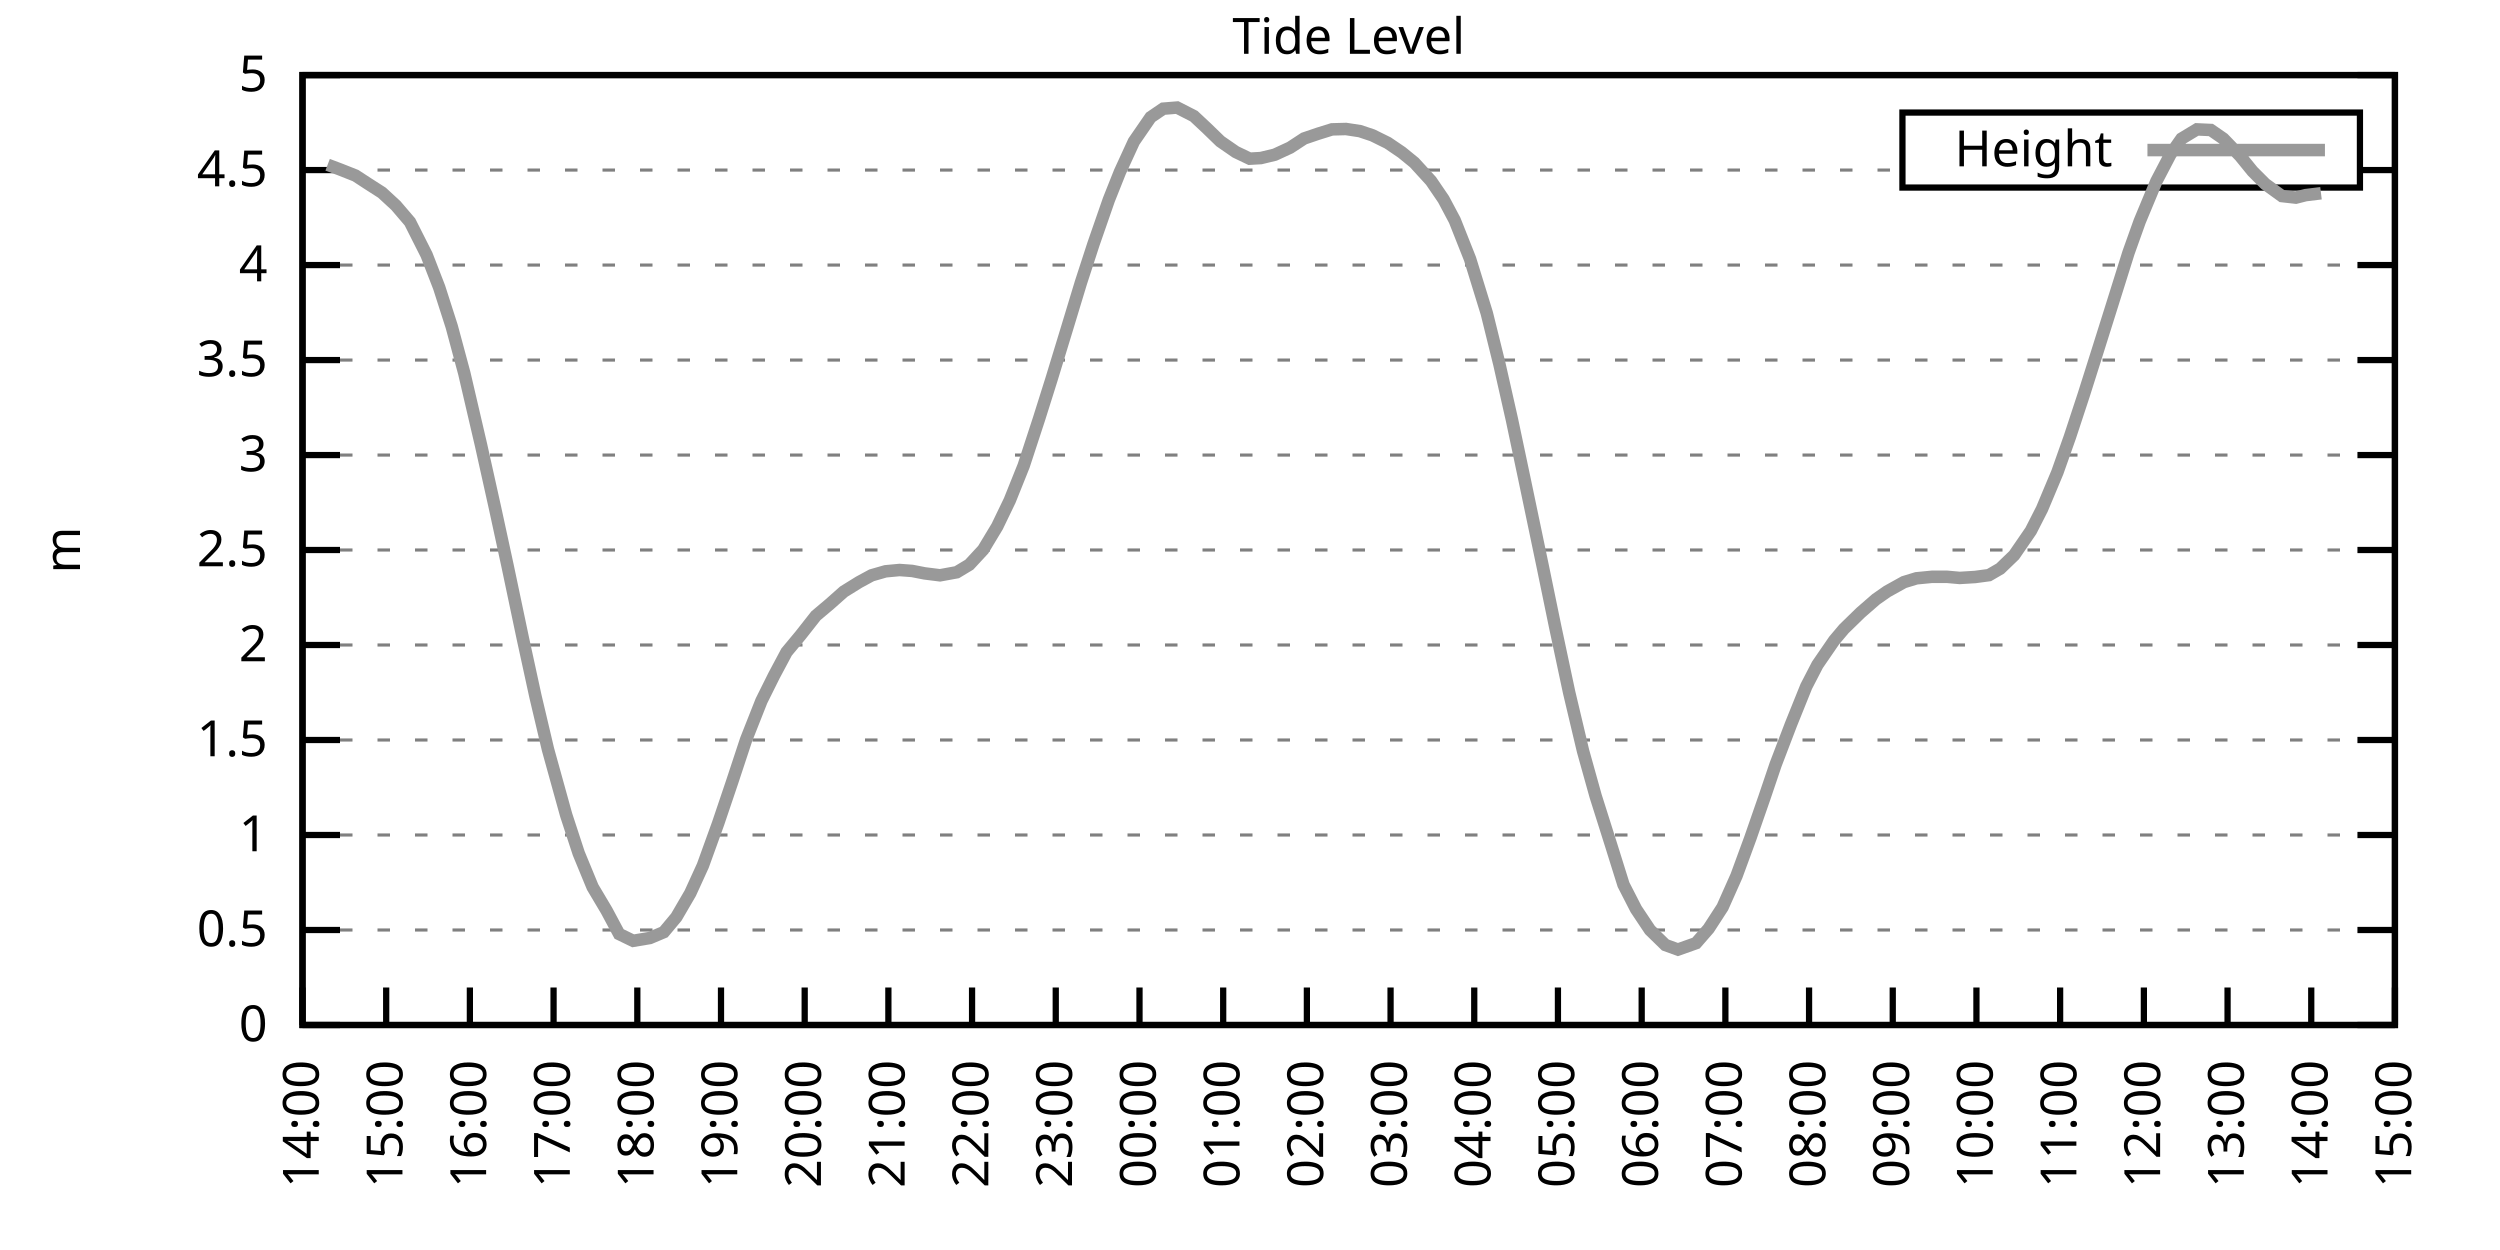
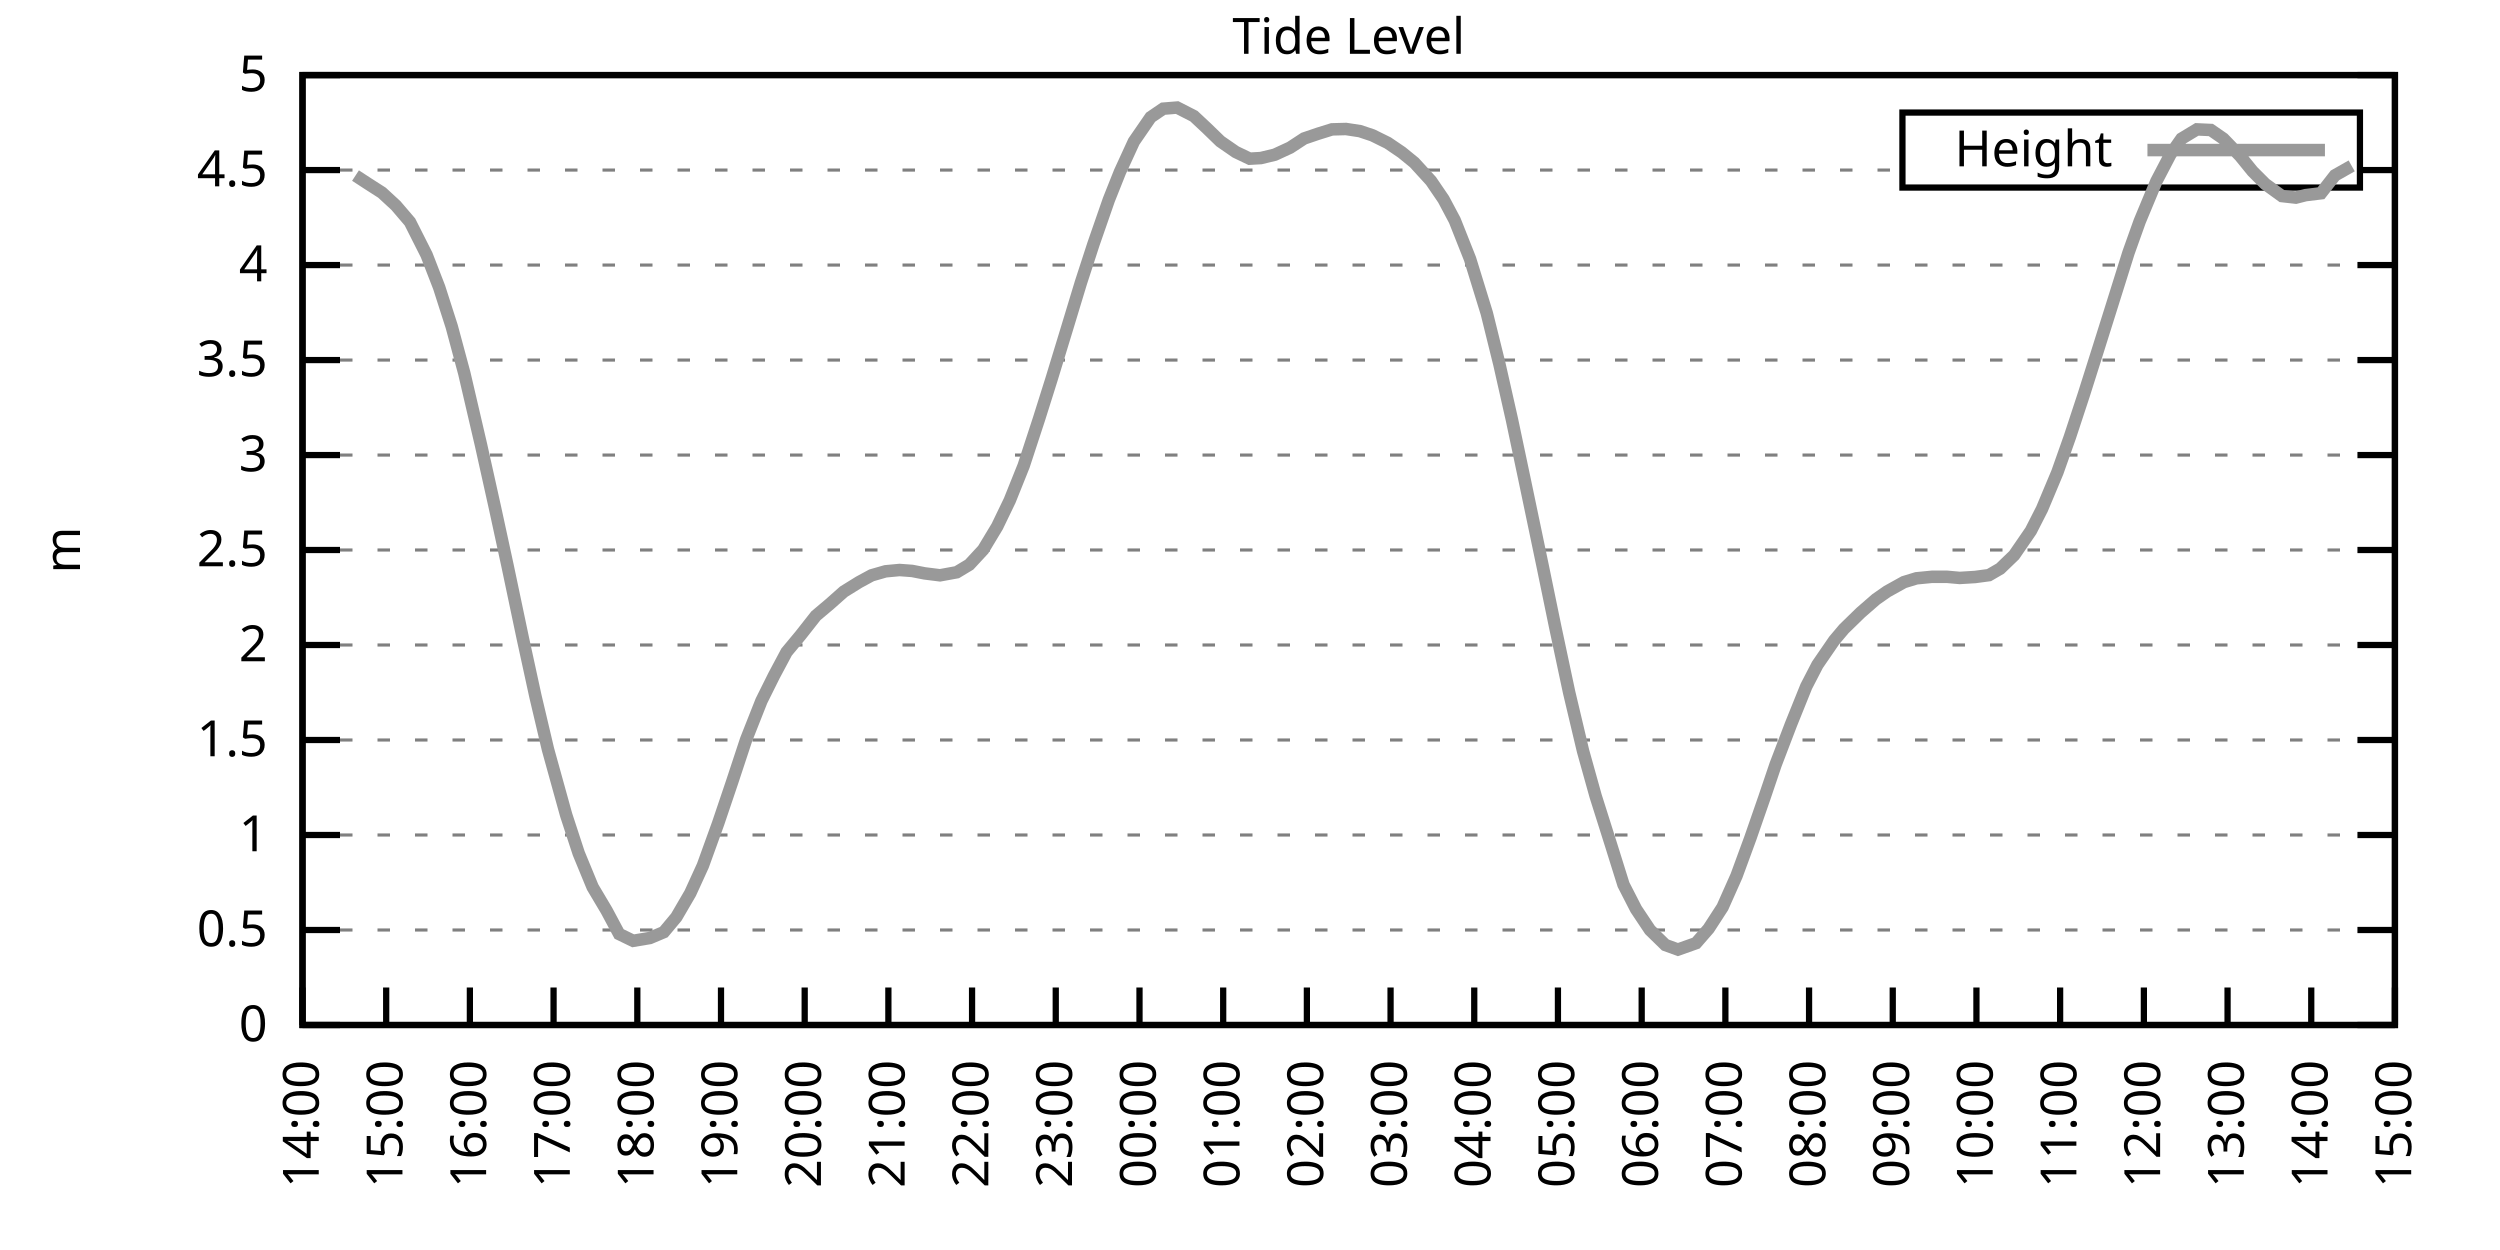
<svg xmlns="http://www.w3.org/2000/svg" xmlns:xlink="http://www.w3.org/1999/xlink" width="400" height="200" viewBox="0 0 400 200">
  <g id="gnuplot_canvas">
    <rect x="0" y="0" width="400" height="200" fill="none" />
    <defs>
      <circle id="gpDot" r="0.5" stroke-width="0.5" stroke="currentColor" />
      <path id="gpPt0" stroke-width="0.333" stroke="currentColor" d="M-1,0 h2 M0,-1 v2" />
      <path id="gpPt1" stroke-width="0.333" stroke="currentColor" d="M-1,-1 L1,1 M1,-1 L-1,1" />
      <path id="gpPt2" stroke-width="0.333" stroke="currentColor" d="M-1,0 L1,0 M0,-1 L0,1 M-1,-1 L1,1 M-1,1 L1,-1" />
      <rect id="gpPt3" stroke-width="0.333" stroke="currentColor" x="-1" y="-1" width="2" height="2" />
      <rect id="gpPt4" stroke-width="0.333" stroke="currentColor" fill="currentColor" x="-1" y="-1" width="2" height="2" />
      <circle id="gpPt5" stroke-width="0.333" stroke="currentColor" cx="0" cy="0" r="1" />
      <use xlink:href="#gpPt5" id="gpPt6" fill="currentColor" stroke="none" />
      <path id="gpPt7" stroke-width="0.333" stroke="currentColor" d="M0,-1.33 L-1.33,0.67 L1.33,0.67 z" />
      <use xlink:href="#gpPt7" id="gpPt8" fill="currentColor" stroke="none" />
      <use xlink:href="#gpPt7" id="gpPt9" stroke="currentColor" transform="rotate(180)" />
      <use xlink:href="#gpPt9" id="gpPt10" fill="currentColor" stroke="none" />
      <use xlink:href="#gpPt3" id="gpPt11" stroke="currentColor" transform="rotate(45)" />
      <use xlink:href="#gpPt11" id="gpPt12" fill="currentColor" stroke="none" />
      <path id="gpPt13" stroke-width="0.333" stroke="currentColor" d="M0,1.330 L1.265,0.411 L0.782,-1.067 L-0.782,-1.076 L-1.265,0.411 z" />
      <use xlink:href="#gpPt13" id="gpPt14" fill="currentColor" stroke="none" />
      <filter id="textbox" filterUnits="objectBoundingBox" x="0" y="0" height="1" width="1">
        <feFlood flood-color="white" flood-opacity="1" result="bgnd" />
        <feComposite in="SourceGraphic" in2="bgnd" operator="atop" />
      </filter>
      <filter id="greybox" filterUnits="objectBoundingBox" x="0" y="0" height="1" width="1">
        <feFlood flood-color="lightgrey" flood-opacity="1" result="grey" />
        <feComposite in="SourceGraphic" in2="grey" operator="atop" />
      </filter>
    </defs>
    <g fill="none" color="white" stroke="currentColor" stroke-width="1.00" stroke-linecap="butt" stroke-linejoin="miter">
</g>
    <g fill="none" color="black" stroke="currentColor" stroke-width="1.00" stroke-linecap="butt" stroke-linejoin="miter">
      <g stroke="none" shape-rendering="crispEdges">
        <polygon fill="rgb(255, 255, 255)" points="48.40,164.00 383.18,164.00 383.18,12.02 48.40,12.02 " />
      </g>
    </g>
    <g fill="none" color="black" stroke="currentColor" stroke-width="1.00" stroke-linecap="butt" stroke-linejoin="miter">
</g>
    <g fill="none" color="black" stroke="black" stroke-width="0.50" stroke-linecap="butt" stroke-linejoin="miter">
</g>
    <g fill="none" color="gray" stroke="currentColor" stroke-width="0.50" stroke-linecap="butt" stroke-linejoin="miter">
      <path stroke="gray" stroke-dasharray="2,4" class="gridline" d="M48.40,164.00 L383.19,164.00  " />
    </g>
    <g fill="none" color="gray" stroke="gray" stroke-width="1.00" stroke-linecap="butt" stroke-linejoin="miter">
</g>
    <g fill="none" color="black" stroke="currentColor" stroke-width="1.00" stroke-linecap="butt" stroke-linejoin="miter">
      <path stroke="black" d="M48.40,164.00 L54.40,164.00 M383.19,164.00 L377.19,164.00  " />
      <g transform="translate(42.80,166.60)" stroke="none" fill="black" font-family="Sans" font-size="8.00" text-anchor="end">
        <text>
          <tspan font-family="Sans"> 0</tspan>
        </text>
      </g>
    </g>
    <g fill="none" color="black" stroke="currentColor" stroke-width="1.00" stroke-linecap="butt" stroke-linejoin="miter">
</g>
    <g fill="none" color="black" stroke="black" stroke-width="0.50" stroke-linecap="butt" stroke-linejoin="miter">
</g>
    <g fill="none" color="gray" stroke="currentColor" stroke-width="0.50" stroke-linecap="butt" stroke-linejoin="miter">
      <path stroke="gray" stroke-dasharray="2,4" class="gridline" d="M48.40,148.80 L383.19,148.80  " />
    </g>
    <g fill="none" color="gray" stroke="gray" stroke-width="1.00" stroke-linecap="butt" stroke-linejoin="miter">
</g>
    <g fill="none" color="black" stroke="currentColor" stroke-width="1.00" stroke-linecap="butt" stroke-linejoin="miter">
      <path stroke="black" d="M48.40,148.80 L54.40,148.80 M383.19,148.80 L377.19,148.80  " />
      <g transform="translate(42.80,151.40)" stroke="none" fill="black" font-family="Sans" font-size="8.00" text-anchor="end">
        <text>
          <tspan font-family="Sans"> 0.5</tspan>
        </text>
      </g>
    </g>
    <g fill="none" color="black" stroke="currentColor" stroke-width="1.00" stroke-linecap="butt" stroke-linejoin="miter">
</g>
    <g fill="none" color="black" stroke="black" stroke-width="0.50" stroke-linecap="butt" stroke-linejoin="miter">
</g>
    <g fill="none" color="gray" stroke="currentColor" stroke-width="0.50" stroke-linecap="butt" stroke-linejoin="miter">
      <path stroke="gray" stroke-dasharray="2,4" class="gridline" d="M48.40,133.60 L383.19,133.60  " />
    </g>
    <g fill="none" color="gray" stroke="gray" stroke-width="1.00" stroke-linecap="butt" stroke-linejoin="miter">
</g>
    <g fill="none" color="black" stroke="currentColor" stroke-width="1.00" stroke-linecap="butt" stroke-linejoin="miter">
      <path stroke="black" d="M48.40,133.60 L54.40,133.60 M383.19,133.60 L377.19,133.60  " />
      <g transform="translate(42.80,136.20)" stroke="none" fill="black" font-family="Sans" font-size="8.00" text-anchor="end">
        <text>
          <tspan font-family="Sans"> 1</tspan>
        </text>
      </g>
    </g>
    <g fill="none" color="black" stroke="currentColor" stroke-width="1.00" stroke-linecap="butt" stroke-linejoin="miter">
</g>
    <g fill="none" color="black" stroke="black" stroke-width="0.50" stroke-linecap="butt" stroke-linejoin="miter">
</g>
    <g fill="none" color="gray" stroke="currentColor" stroke-width="0.50" stroke-linecap="butt" stroke-linejoin="miter">
      <path stroke="gray" stroke-dasharray="2,4" class="gridline" d="M48.40,118.40 L383.19,118.40  " />
    </g>
    <g fill="none" color="gray" stroke="gray" stroke-width="1.00" stroke-linecap="butt" stroke-linejoin="miter">
</g>
    <g fill="none" color="black" stroke="currentColor" stroke-width="1.00" stroke-linecap="butt" stroke-linejoin="miter">
      <path stroke="black" d="M48.40,118.40 L54.40,118.40 M383.19,118.40 L377.19,118.40  " />
      <g transform="translate(42.80,121.00)" stroke="none" fill="black" font-family="Sans" font-size="8.00" text-anchor="end">
        <text>
          <tspan font-family="Sans"> 1.5</tspan>
        </text>
      </g>
    </g>
    <g fill="none" color="black" stroke="currentColor" stroke-width="1.00" stroke-linecap="butt" stroke-linejoin="miter">
</g>
    <g fill="none" color="black" stroke="black" stroke-width="0.50" stroke-linecap="butt" stroke-linejoin="miter">
</g>
    <g fill="none" color="gray" stroke="currentColor" stroke-width="0.50" stroke-linecap="butt" stroke-linejoin="miter">
      <path stroke="gray" stroke-dasharray="2,4" class="gridline" d="M48.40,103.20 L383.19,103.20  " />
    </g>
    <g fill="none" color="gray" stroke="gray" stroke-width="1.00" stroke-linecap="butt" stroke-linejoin="miter">
</g>
    <g fill="none" color="black" stroke="currentColor" stroke-width="1.00" stroke-linecap="butt" stroke-linejoin="miter">
      <path stroke="black" d="M48.40,103.20 L54.40,103.20 M383.19,103.20 L377.19,103.20  " />
      <g transform="translate(42.80,105.80)" stroke="none" fill="black" font-family="Sans" font-size="8.00" text-anchor="end">
        <text>
          <tspan font-family="Sans"> 2</tspan>
        </text>
      </g>
    </g>
    <g fill="none" color="black" stroke="currentColor" stroke-width="1.00" stroke-linecap="butt" stroke-linejoin="miter">
</g>
    <g fill="none" color="black" stroke="black" stroke-width="0.50" stroke-linecap="butt" stroke-linejoin="miter">
</g>
    <g fill="none" color="gray" stroke="currentColor" stroke-width="0.50" stroke-linecap="butt" stroke-linejoin="miter">
      <path stroke="gray" stroke-dasharray="2,4" class="gridline" d="M48.40,88.00 L383.19,88.00  " />
    </g>
    <g fill="none" color="gray" stroke="gray" stroke-width="1.00" stroke-linecap="butt" stroke-linejoin="miter">
</g>
    <g fill="none" color="black" stroke="currentColor" stroke-width="1.00" stroke-linecap="butt" stroke-linejoin="miter">
      <path stroke="black" d="M48.40,88.00 L54.40,88.00 M383.19,88.00 L377.19,88.00  " />
      <g transform="translate(42.80,90.60)" stroke="none" fill="black" font-family="Sans" font-size="8.00" text-anchor="end">
        <text>
          <tspan font-family="Sans"> 2.5</tspan>
        </text>
      </g>
    </g>
    <g fill="none" color="black" stroke="currentColor" stroke-width="1.00" stroke-linecap="butt" stroke-linejoin="miter">
</g>
    <g fill="none" color="black" stroke="black" stroke-width="0.50" stroke-linecap="butt" stroke-linejoin="miter">
</g>
    <g fill="none" color="gray" stroke="currentColor" stroke-width="0.50" stroke-linecap="butt" stroke-linejoin="miter">
      <path stroke="gray" stroke-dasharray="2,4" class="gridline" d="M48.40,72.81 L383.19,72.81  " />
    </g>
    <g fill="none" color="gray" stroke="gray" stroke-width="1.00" stroke-linecap="butt" stroke-linejoin="miter">
</g>
    <g fill="none" color="black" stroke="currentColor" stroke-width="1.00" stroke-linecap="butt" stroke-linejoin="miter">
      <path stroke="black" d="M48.40,72.81 L54.40,72.81 M383.19,72.81 L377.19,72.81  " />
      <g transform="translate(42.80,75.41)" stroke="none" fill="black" font-family="Sans" font-size="8.00" text-anchor="end">
        <text>
          <tspan font-family="Sans"> 3</tspan>
        </text>
      </g>
    </g>
    <g fill="none" color="black" stroke="currentColor" stroke-width="1.00" stroke-linecap="butt" stroke-linejoin="miter">
</g>
    <g fill="none" color="black" stroke="black" stroke-width="0.50" stroke-linecap="butt" stroke-linejoin="miter">
</g>
    <g fill="none" color="gray" stroke="currentColor" stroke-width="0.50" stroke-linecap="butt" stroke-linejoin="miter">
      <path stroke="gray" stroke-dasharray="2,4" class="gridline" d="M48.40,57.61 L383.19,57.61  " />
    </g>
    <g fill="none" color="gray" stroke="gray" stroke-width="1.00" stroke-linecap="butt" stroke-linejoin="miter">
</g>
    <g fill="none" color="black" stroke="currentColor" stroke-width="1.00" stroke-linecap="butt" stroke-linejoin="miter">
      <path stroke="black" d="M48.40,57.61 L54.40,57.61 M383.19,57.61 L377.19,57.61  " />
      <g transform="translate(42.80,60.21)" stroke="none" fill="black" font-family="Sans" font-size="8.00" text-anchor="end">
        <text>
          <tspan font-family="Sans"> 3.5</tspan>
        </text>
      </g>
    </g>
    <g fill="none" color="black" stroke="currentColor" stroke-width="1.00" stroke-linecap="butt" stroke-linejoin="miter">
</g>
    <g fill="none" color="black" stroke="black" stroke-width="0.50" stroke-linecap="butt" stroke-linejoin="miter">
</g>
    <g fill="none" color="gray" stroke="currentColor" stroke-width="0.50" stroke-linecap="butt" stroke-linejoin="miter">
      <path stroke="gray" stroke-dasharray="2,4" class="gridline" d="M48.40,42.41 L383.19,42.41  " />
    </g>
    <g fill="none" color="gray" stroke="gray" stroke-width="1.00" stroke-linecap="butt" stroke-linejoin="miter">
</g>
    <g fill="none" color="black" stroke="currentColor" stroke-width="1.00" stroke-linecap="butt" stroke-linejoin="miter">
      <path stroke="black" d="M48.40,42.41 L54.40,42.41 M383.19,42.41 L377.19,42.41  " />
      <g transform="translate(42.80,45.01)" stroke="none" fill="black" font-family="Sans" font-size="8.00" text-anchor="end">
        <text>
          <tspan font-family="Sans"> 4</tspan>
        </text>
      </g>
    </g>
    <g fill="none" color="black" stroke="currentColor" stroke-width="1.00" stroke-linecap="butt" stroke-linejoin="miter">
</g>
    <g fill="none" color="black" stroke="black" stroke-width="0.50" stroke-linecap="butt" stroke-linejoin="miter">
</g>
    <g fill="none" color="gray" stroke="currentColor" stroke-width="0.50" stroke-linecap="butt" stroke-linejoin="miter">
      <path stroke="gray" stroke-dasharray="2,4" class="gridline" d="M48.40,27.21 L304.39,27.21 M377.59,27.21 L383.19,27.21  " />
    </g>
    <g fill="none" color="gray" stroke="gray" stroke-width="1.00" stroke-linecap="butt" stroke-linejoin="miter">
</g>
    <g fill="none" color="black" stroke="currentColor" stroke-width="1.00" stroke-linecap="butt" stroke-linejoin="miter">
      <path stroke="black" d="M48.40,27.21 L54.40,27.21 M383.19,27.21 L377.19,27.21  " />
      <g transform="translate(42.80,29.81)" stroke="none" fill="black" font-family="Sans" font-size="8.00" text-anchor="end">
        <text>
          <tspan font-family="Sans"> 4.5</tspan>
        </text>
      </g>
    </g>
    <g fill="none" color="black" stroke="currentColor" stroke-width="1.00" stroke-linecap="butt" stroke-linejoin="miter">
</g>
    <g fill="none" color="black" stroke="black" stroke-width="0.50" stroke-linecap="butt" stroke-linejoin="miter">
</g>
    <g fill="none" color="gray" stroke="currentColor" stroke-width="0.50" stroke-linecap="butt" stroke-linejoin="miter">
      <path stroke="gray" stroke-dasharray="2,4" class="gridline" d="M48.40,12.01 L383.19,12.01  " />
    </g>
    <g fill="none" color="gray" stroke="gray" stroke-width="1.00" stroke-linecap="butt" stroke-linejoin="miter">
</g>
    <g fill="none" color="black" stroke="currentColor" stroke-width="1.00" stroke-linecap="butt" stroke-linejoin="miter">
      <path stroke="black" d="M48.40,12.01 L54.40,12.01 M383.19,12.01 L377.19,12.01  " />
      <g transform="translate(42.80,14.61)" stroke="none" fill="black" font-family="Sans" font-size="8.00" text-anchor="end">
        <text>
          <tspan font-family="Sans"> 5</tspan>
        </text>
      </g>
    </g>
    <g fill="none" color="black" stroke="currentColor" stroke-width="1.00" stroke-linecap="butt" stroke-linejoin="miter">
      <path stroke="black" d="M48.40,164.00 L48.40,158.00  " />
      <g transform="translate(51.00,169.60) rotate(270.00)" stroke="none" fill="black" font-family="Sans" font-size="8.00" text-anchor="end">
        <text>
          <tspan font-family="Sans">14:00</tspan>
        </text>
      </g>
    </g>
    <g fill="none" color="black" stroke="currentColor" stroke-width="1.00" stroke-linecap="butt" stroke-linejoin="miter">
      <path stroke="black" d="M61.79,164.00 L61.79,158.00  " />
      <g transform="translate(64.39,169.60) rotate(270.00)" stroke="none" fill="black" font-family="Sans" font-size="8.00" text-anchor="end">
        <text>
          <tspan font-family="Sans">15:00</tspan>
        </text>
      </g>
    </g>
    <g fill="none" color="black" stroke="currentColor" stroke-width="1.00" stroke-linecap="butt" stroke-linejoin="miter">
      <path stroke="black" d="M75.18,164.00 L75.18,158.00  " />
      <g transform="translate(77.78,169.60) rotate(270.00)" stroke="none" fill="black" font-family="Sans" font-size="8.00" text-anchor="end">
        <text>
          <tspan font-family="Sans">16:00</tspan>
        </text>
      </g>
    </g>
    <g fill="none" color="black" stroke="currentColor" stroke-width="1.00" stroke-linecap="butt" stroke-linejoin="miter">
      <path stroke="black" d="M88.57,164.00 L88.57,158.00  " />
      <g transform="translate(91.17,169.60) rotate(270.00)" stroke="none" fill="black" font-family="Sans" font-size="8.00" text-anchor="end">
        <text>
          <tspan font-family="Sans">17:00</tspan>
        </text>
      </g>
    </g>
    <g fill="none" color="black" stroke="currentColor" stroke-width="1.00" stroke-linecap="butt" stroke-linejoin="miter">
      <path stroke="black" d="M101.97,164.00 L101.97,158.00  " />
      <g transform="translate(104.57,169.60) rotate(270.00)" stroke="none" fill="black" font-family="Sans" font-size="8.00" text-anchor="end">
        <text>
          <tspan font-family="Sans">18:00</tspan>
        </text>
      </g>
    </g>
    <g fill="none" color="black" stroke="currentColor" stroke-width="1.00" stroke-linecap="butt" stroke-linejoin="miter">
      <path stroke="black" d="M115.36,164.00 L115.36,158.00  " />
      <g transform="translate(117.96,169.60) rotate(270.00)" stroke="none" fill="black" font-family="Sans" font-size="8.00" text-anchor="end">
        <text>
          <tspan font-family="Sans">19:00</tspan>
        </text>
      </g>
    </g>
    <g fill="none" color="black" stroke="currentColor" stroke-width="1.00" stroke-linecap="butt" stroke-linejoin="miter">
      <path stroke="black" d="M128.75,164.00 L128.75,158.00  " />
      <g transform="translate(131.35,169.60) rotate(270.00)" stroke="none" fill="black" font-family="Sans" font-size="8.00" text-anchor="end">
        <text>
          <tspan font-family="Sans">20:00</tspan>
        </text>
      </g>
    </g>
    <g fill="none" color="black" stroke="currentColor" stroke-width="1.00" stroke-linecap="butt" stroke-linejoin="miter">
      <path stroke="black" d="M142.14,164.00 L142.14,158.00  " />
      <g transform="translate(144.74,169.60) rotate(270.00)" stroke="none" fill="black" font-family="Sans" font-size="8.00" text-anchor="end">
        <text>
          <tspan font-family="Sans">21:00</tspan>
        </text>
      </g>
    </g>
    <g fill="none" color="black" stroke="currentColor" stroke-width="1.00" stroke-linecap="butt" stroke-linejoin="miter">
      <path stroke="black" d="M155.53,164.00 L155.53,158.00  " />
      <g transform="translate(158.13,169.60) rotate(270.00)" stroke="none" fill="black" font-family="Sans" font-size="8.00" text-anchor="end">
        <text>
          <tspan font-family="Sans">22:00</tspan>
        </text>
      </g>
    </g>
    <g fill="none" color="black" stroke="currentColor" stroke-width="1.00" stroke-linecap="butt" stroke-linejoin="miter">
      <path stroke="black" d="M168.92,164.00 L168.92,158.00  " />
      <g transform="translate(171.52,169.60) rotate(270.00)" stroke="none" fill="black" font-family="Sans" font-size="8.00" text-anchor="end">
        <text>
          <tspan font-family="Sans">23:00</tspan>
        </text>
      </g>
    </g>
    <g fill="none" color="black" stroke="currentColor" stroke-width="1.00" stroke-linecap="butt" stroke-linejoin="miter">
      <path stroke="black" d="M182.32,164.00 L182.32,158.00  " />
      <g transform="translate(184.92,169.60) rotate(270.00)" stroke="none" fill="black" font-family="Sans" font-size="8.00" text-anchor="end">
        <text>
          <tspan font-family="Sans">00:00</tspan>
        </text>
      </g>
    </g>
    <g fill="none" color="black" stroke="currentColor" stroke-width="1.00" stroke-linecap="butt" stroke-linejoin="miter">
      <path stroke="black" d="M195.71,164.00 L195.71,158.00  " />
      <g transform="translate(198.31,169.60) rotate(270.00)" stroke="none" fill="black" font-family="Sans" font-size="8.00" text-anchor="end">
        <text>
          <tspan font-family="Sans">01:00</tspan>
        </text>
      </g>
    </g>
    <g fill="none" color="black" stroke="currentColor" stroke-width="1.00" stroke-linecap="butt" stroke-linejoin="miter">
      <path stroke="black" d="M209.10,164.00 L209.10,158.00  " />
      <g transform="translate(211.70,169.60) rotate(270.00)" stroke="none" fill="black" font-family="Sans" font-size="8.00" text-anchor="end">
        <text>
          <tspan font-family="Sans">02:00</tspan>
        </text>
      </g>
    </g>
    <g fill="none" color="black" stroke="currentColor" stroke-width="1.00" stroke-linecap="butt" stroke-linejoin="miter">
      <path stroke="black" d="M222.49,164.00 L222.49,158.00  " />
      <g transform="translate(225.09,169.60) rotate(270.00)" stroke="none" fill="black" font-family="Sans" font-size="8.00" text-anchor="end">
        <text>
          <tspan font-family="Sans">03:00</tspan>
        </text>
      </g>
    </g>
    <g fill="none" color="black" stroke="currentColor" stroke-width="1.00" stroke-linecap="butt" stroke-linejoin="miter">
      <path stroke="black" d="M235.88,164.00 L235.88,158.00  " />
      <g transform="translate(238.48,169.60) rotate(270.00)" stroke="none" fill="black" font-family="Sans" font-size="8.00" text-anchor="end">
        <text>
          <tspan font-family="Sans">04:00</tspan>
        </text>
      </g>
    </g>
    <g fill="none" color="black" stroke="currentColor" stroke-width="1.00" stroke-linecap="butt" stroke-linejoin="miter">
      <path stroke="black" d="M249.27,164.00 L249.27,158.00  " />
      <g transform="translate(251.87,169.60) rotate(270.00)" stroke="none" fill="black" font-family="Sans" font-size="8.00" text-anchor="end">
        <text>
          <tspan font-family="Sans">05:00</tspan>
        </text>
      </g>
    </g>
    <g fill="none" color="black" stroke="currentColor" stroke-width="1.00" stroke-linecap="butt" stroke-linejoin="miter">
      <path stroke="black" d="M262.67,164.00 L262.67,158.00  " />
      <g transform="translate(265.27,169.60) rotate(270.00)" stroke="none" fill="black" font-family="Sans" font-size="8.00" text-anchor="end">
        <text>
          <tspan font-family="Sans">06:00</tspan>
        </text>
      </g>
    </g>
    <g fill="none" color="black" stroke="currentColor" stroke-width="1.00" stroke-linecap="butt" stroke-linejoin="miter">
      <path stroke="black" d="M276.06,164.00 L276.06,158.00  " />
      <g transform="translate(278.66,169.60) rotate(270.00)" stroke="none" fill="black" font-family="Sans" font-size="8.00" text-anchor="end">
        <text>
          <tspan font-family="Sans">07:00</tspan>
        </text>
      </g>
    </g>
    <g fill="none" color="black" stroke="currentColor" stroke-width="1.00" stroke-linecap="butt" stroke-linejoin="miter">
      <path stroke="black" d="M289.45,164.00 L289.45,158.00  " />
      <g transform="translate(292.05,169.60) rotate(270.00)" stroke="none" fill="black" font-family="Sans" font-size="8.00" text-anchor="end">
        <text>
          <tspan font-family="Sans">08:00</tspan>
        </text>
      </g>
    </g>
    <g fill="none" color="black" stroke="currentColor" stroke-width="1.00" stroke-linecap="butt" stroke-linejoin="miter">
      <path stroke="black" d="M302.84,164.00 L302.84,158.00  " />
      <g transform="translate(305.44,169.60) rotate(270.00)" stroke="none" fill="black" font-family="Sans" font-size="8.00" text-anchor="end">
        <text>
          <tspan font-family="Sans">09:00</tspan>
        </text>
      </g>
    </g>
    <g fill="none" color="black" stroke="currentColor" stroke-width="1.00" stroke-linecap="butt" stroke-linejoin="miter">
      <path stroke="black" d="M316.23,164.00 L316.23,158.00  " />
      <g transform="translate(318.83,169.60) rotate(270.00)" stroke="none" fill="black" font-family="Sans" font-size="8.00" text-anchor="end">
        <text>
          <tspan font-family="Sans">10:00</tspan>
        </text>
      </g>
    </g>
    <g fill="none" color="black" stroke="currentColor" stroke-width="1.00" stroke-linecap="butt" stroke-linejoin="miter">
      <path stroke="black" d="M329.62,164.00 L329.62,158.00  " />
      <g transform="translate(332.22,169.60) rotate(270.00)" stroke="none" fill="black" font-family="Sans" font-size="8.00" text-anchor="end">
        <text>
          <tspan font-family="Sans">11:00</tspan>
        </text>
      </g>
    </g>
    <g fill="none" color="black" stroke="currentColor" stroke-width="1.00" stroke-linecap="butt" stroke-linejoin="miter">
      <path stroke="black" d="M343.02,164.00 L343.02,158.00  " />
      <g transform="translate(345.62,169.60) rotate(270.00)" stroke="none" fill="black" font-family="Sans" font-size="8.00" text-anchor="end">
        <text>
          <tspan font-family="Sans">12:00</tspan>
        </text>
      </g>
    </g>
    <g fill="none" color="black" stroke="currentColor" stroke-width="1.00" stroke-linecap="butt" stroke-linejoin="miter">
      <path stroke="black" d="M356.41,164.00 L356.41,158.00  " />
      <g transform="translate(359.01,169.60) rotate(270.00)" stroke="none" fill="black" font-family="Sans" font-size="8.00" text-anchor="end">
        <text>
          <tspan font-family="Sans">13:00</tspan>
        </text>
      </g>
    </g>
    <g fill="none" color="black" stroke="currentColor" stroke-width="1.00" stroke-linecap="butt" stroke-linejoin="miter">
      <path stroke="black" d="M369.80,164.00 L369.80,158.00  " />
      <g transform="translate(372.40,169.60) rotate(270.00)" stroke="none" fill="black" font-family="Sans" font-size="8.00" text-anchor="end">
        <text>
          <tspan font-family="Sans">14:00</tspan>
        </text>
      </g>
    </g>
    <g fill="none" color="black" stroke="currentColor" stroke-width="1.00" stroke-linecap="butt" stroke-linejoin="miter">
      <path stroke="black" d="M383.19,164.00 L383.19,158.00  " />
      <g transform="translate(385.79,169.60) rotate(270.00)" stroke="none" fill="black" font-family="Sans" font-size="8.00" text-anchor="end">
        <text>
          <tspan font-family="Sans">15:00</tspan>
        </text>
      </g>
    </g>
    <g fill="none" color="black" stroke="currentColor" stroke-width="1.00" stroke-linecap="butt" stroke-linejoin="miter">
</g>
    <g fill="none" color="black" stroke="currentColor" stroke-width="1.00" stroke-linecap="butt" stroke-linejoin="miter">
      <path stroke="black" d="M48.40,12.01 L48.40,164.00 L383.19,164.00 L383.19,12.01 L48.40,12.01 Z  " />
    </g>
    <g fill="none" color="black" stroke="currentColor" stroke-width="1.00" stroke-linecap="butt" stroke-linejoin="miter">
</g>
    <g fill="none" color="black" stroke="currentColor" stroke-width="1.00" stroke-linecap="butt" stroke-linejoin="miter">
      <path stroke="black" d="M304.39,30.01 L304.39,18.01 L377.59,18.01 L377.59,30.01 L304.39,30.01 Z  " />
    </g>
    <g id="Tide_level_plot_1">
      <g fill="none" color="white" stroke="black" stroke-width="2.00" stroke-linecap="butt" stroke-linejoin="miter">
</g>
      <g fill="none" color="black" stroke="currentColor" stroke-width="2.00" stroke-linecap="butt" stroke-linejoin="miter">
        <g transform="translate(337.99,26.61)" stroke="none" fill="black" font-family="Sans" font-size="8.00" text-anchor="end">
          <text>
            <tspan font-family="Sans">Height</tspan>
          </text>
        </g>
      </g>
      <g fill="none" color="black" stroke="currentColor" stroke-width="2.00" stroke-linecap="butt" stroke-linejoin="miter">
-         <path stroke="rgb(153, 153, 153)" d="M343.59,24.01 L371.99,24.01 M52.42,26.36 L54.43,27.12 L56.88,28.09 L58.89,29.40 L61.12,30.83 L63.35,32.89   L65.59,35.51 L68.26,40.80 L70.27,45.99 L72.28,52.26 L74.29,59.73 L76.97,71.23 L79.20,81.26 L81.21,90.53   L83.66,102.17 L85.67,111.41 L87.68,119.92 L90.58,130.38 L92.59,136.52 L94.82,141.93 L97.06,145.70 L99.06,149.44   L101.30,150.53 L103.98,150.08 L106.21,149.14 L108.22,146.73 L110.45,142.90 L112.46,138.50 L114.91,131.72 L117.14,125.12   L119.38,118.34 L121.83,112.14 L123.84,108.10 L125.85,104.33 L128.08,101.65 L130.54,98.52 L132.77,96.64 L135.00,94.66   L137.45,93.14 L139.46,92.05 L141.69,91.41 L143.93,91.20 L145.94,91.35 L147.94,91.74 L150.40,92.05 L153.08,91.56   L155.09,90.35 L157.32,87.94 L159.55,84.24 L161.56,80.07 L163.79,74.51 L166.25,67.00 L168.25,60.65 L170.71,52.59   L172.94,45.24 L174.95,39.06 L177.41,31.98 L179.19,27.51 L181.42,22.65 L184.10,18.76 L186.11,17.39 L188.34,17.21   L191.02,18.58 L193.03,20.46 L195.26,22.62 L197.72,24.32 L199.95,25.39 L201.73,25.29 L203.97,24.75 L206.42,23.62   L208.65,22.16 L210.88,21.40 L213.12,20.70 L215.35,20.64 L217.58,20.98 L219.59,21.65 L222.04,22.86 L224.28,24.38   L226.29,26.02 L228.96,28.94 L230.97,31.89 L232.76,35.26 L235.21,41.44 L237.89,50.13 L239.90,58.25 L241.91,67.15   L243.92,76.67 L246.82,90.53 L248.83,100.29 L251.06,110.77 L253.29,120.17 L255.30,127.37 L257.76,135.15 L259.76,141.54   L261.77,145.46 L264.00,148.80 L266.46,151.20 L268.47,151.93 L271.37,150.90 L273.38,148.59 L275.61,145.15 L277.84,140.14   L280.07,134.06 L282.31,127.61 L284.09,122.35 L286.55,115.91 L289.00,109.83 L290.79,106.37 L293.47,102.47 L295.03,100.62   L297.71,98.01 L300.16,95.88 L301.95,94.63 L304.63,93.14 L306.63,92.53 L309.09,92.29 L311.54,92.29 L313.55,92.47   L316.01,92.32 L318.24,92.02 L320.03,90.98 L322.26,88.83 L324.94,84.93 L326.72,81.44 L329.18,75.57 L331.19,69.89   L333.42,63.11 L335.65,56.06 L337.88,48.97 L340.56,40.43 L342.35,35.42 L345.02,29.00 L347.26,24.72 L349.04,22.19   L351.50,20.70 L353.73,20.80 L355.74,22.19 L358.42,24.96 L360.42,27.42 L362.43,29.43 L365.11,31.37 L367.34,31.62   L368.91,31.22 L371.36,30.92  " />
+         <path stroke="rgb(153, 153, 153)" d="M343.59,24.01 L371.99,24.01 M56.88,28.09 L58.89,29.40 L61.12,30.83 L63.35,32.89 L65.59,35.51 L68.26,40.80   L70.27,45.99 L72.28,52.26 L74.29,59.73 L76.97,71.23 L79.20,81.26 L81.21,90.53 L83.66,102.17 L85.67,111.41   L87.68,119.92 L90.58,130.38 L92.59,136.52 L94.82,141.93 L97.06,145.70 L99.06,149.44 L101.30,150.53 L103.98,150.08   L106.21,149.14 L108.22,146.73 L110.45,142.90 L112.46,138.50 L114.91,131.72 L117.14,125.12 L119.38,118.34 L121.83,112.14   L123.84,108.10 L125.85,104.33 L128.08,101.65 L130.54,98.52 L132.77,96.64 L135.00,94.66 L137.45,93.14 L139.46,92.05   L141.69,91.41 L143.93,91.20 L145.94,91.35 L147.94,91.74 L150.40,92.05 L153.08,91.56 L155.09,90.35 L157.32,87.94   L159.55,84.24 L161.56,80.07 L163.79,74.51 L166.25,67.00 L168.25,60.65 L170.71,52.59 L172.94,45.24 L174.95,39.06   L177.41,31.98 L179.19,27.51 L181.42,22.65 L184.10,18.76 L186.11,17.39 L188.34,17.21 L191.02,18.58 L193.03,20.46   L195.26,22.62 L197.72,24.32 L199.95,25.39 L201.73,25.29 L203.97,24.75 L206.42,23.62 L208.65,22.16 L210.88,21.40   L213.12,20.70 L215.35,20.64 L217.58,20.98 L219.59,21.65 L222.04,22.86 L224.28,24.38 L226.29,26.02 L228.96,28.94   L230.97,31.89 L232.76,35.26 L235.21,41.44 L237.89,50.13 L239.90,58.25 L241.91,67.15 L243.92,76.67 L246.82,90.53   L248.83,100.29 L251.06,110.77 L253.29,120.17 L255.30,127.37 L257.76,135.15 L259.76,141.54 L261.77,145.46 L264.00,148.80   L266.46,151.20 L268.47,151.93 L271.37,150.90 L273.38,148.59 L275.61,145.15 L277.84,140.14 L280.07,134.06 L282.31,127.61   L284.09,122.35 L286.55,115.91 L289.00,109.83 L290.79,106.37 L293.47,102.47 L295.03,100.62 L297.71,98.01 L300.16,95.88   L301.95,94.63 L304.63,93.14 L306.63,92.53 L309.09,92.29 L311.54,92.29 L313.55,92.47 L316.01,92.32 L318.24,92.02   L320.03,90.98 L322.26,88.83 L324.94,84.93 L326.72,81.44 L329.18,75.57 L331.19,69.89 L333.42,63.11 L335.65,56.06   L337.88,48.97 L340.56,40.43 L342.35,35.42 L345.02,29.00 L347.26,24.72 L349.04,22.19 L351.50,20.70 L353.73,20.80   L355.74,22.19 L358.42,24.96 L360.42,27.42 L362.43,29.43 L365.11,31.37 L367.34,31.62 L368.91,31.22 L371.36,30.92   L373.59,28.06 L376.27,26.54  " />
      </g>
    </g>
    <g fill="none" color="black" stroke="currentColor" stroke-width="2.00" stroke-linecap="butt" stroke-linejoin="miter">
</g>
    <g fill="none" color="black" stroke="black" stroke-width="1.00" stroke-linecap="butt" stroke-linejoin="miter">
</g>
    <g fill="none" color="black" stroke="currentColor" stroke-width="1.00" stroke-linecap="butt" stroke-linejoin="miter">
      <path stroke="black" d="M48.40,12.01 L48.40,164.00 L383.19,164.00 L383.19,12.01 L48.40,12.01 Z  " />
      <g transform="translate(12.80,88.01) rotate(270.00)" stroke="none" fill="black" font-family="Sans" font-size="8.00" text-anchor="middle">
        <text>
          <tspan font-family="Sans">m</tspan>
        </text>
      </g>
    </g>
    <g fill="none" color="black" stroke="currentColor" stroke-width="1.00" stroke-linecap="butt" stroke-linejoin="miter">
</g>
    <g fill="none" color="black" stroke="currentColor" stroke-width="1.00" stroke-linecap="butt" stroke-linejoin="miter">
      <g transform="translate(215.79,8.61)" stroke="none" fill="black" font-family="Sans" font-size="8.00" text-anchor="middle">
        <text>
          <tspan font-family="Sans">Tide Level</tspan>
        </text>
      </g>
    </g>
    <g fill="none" color="black" stroke="currentColor" stroke-width="1.00" stroke-linecap="butt" stroke-linejoin="miter">
</g>
  </g>
</svg>
